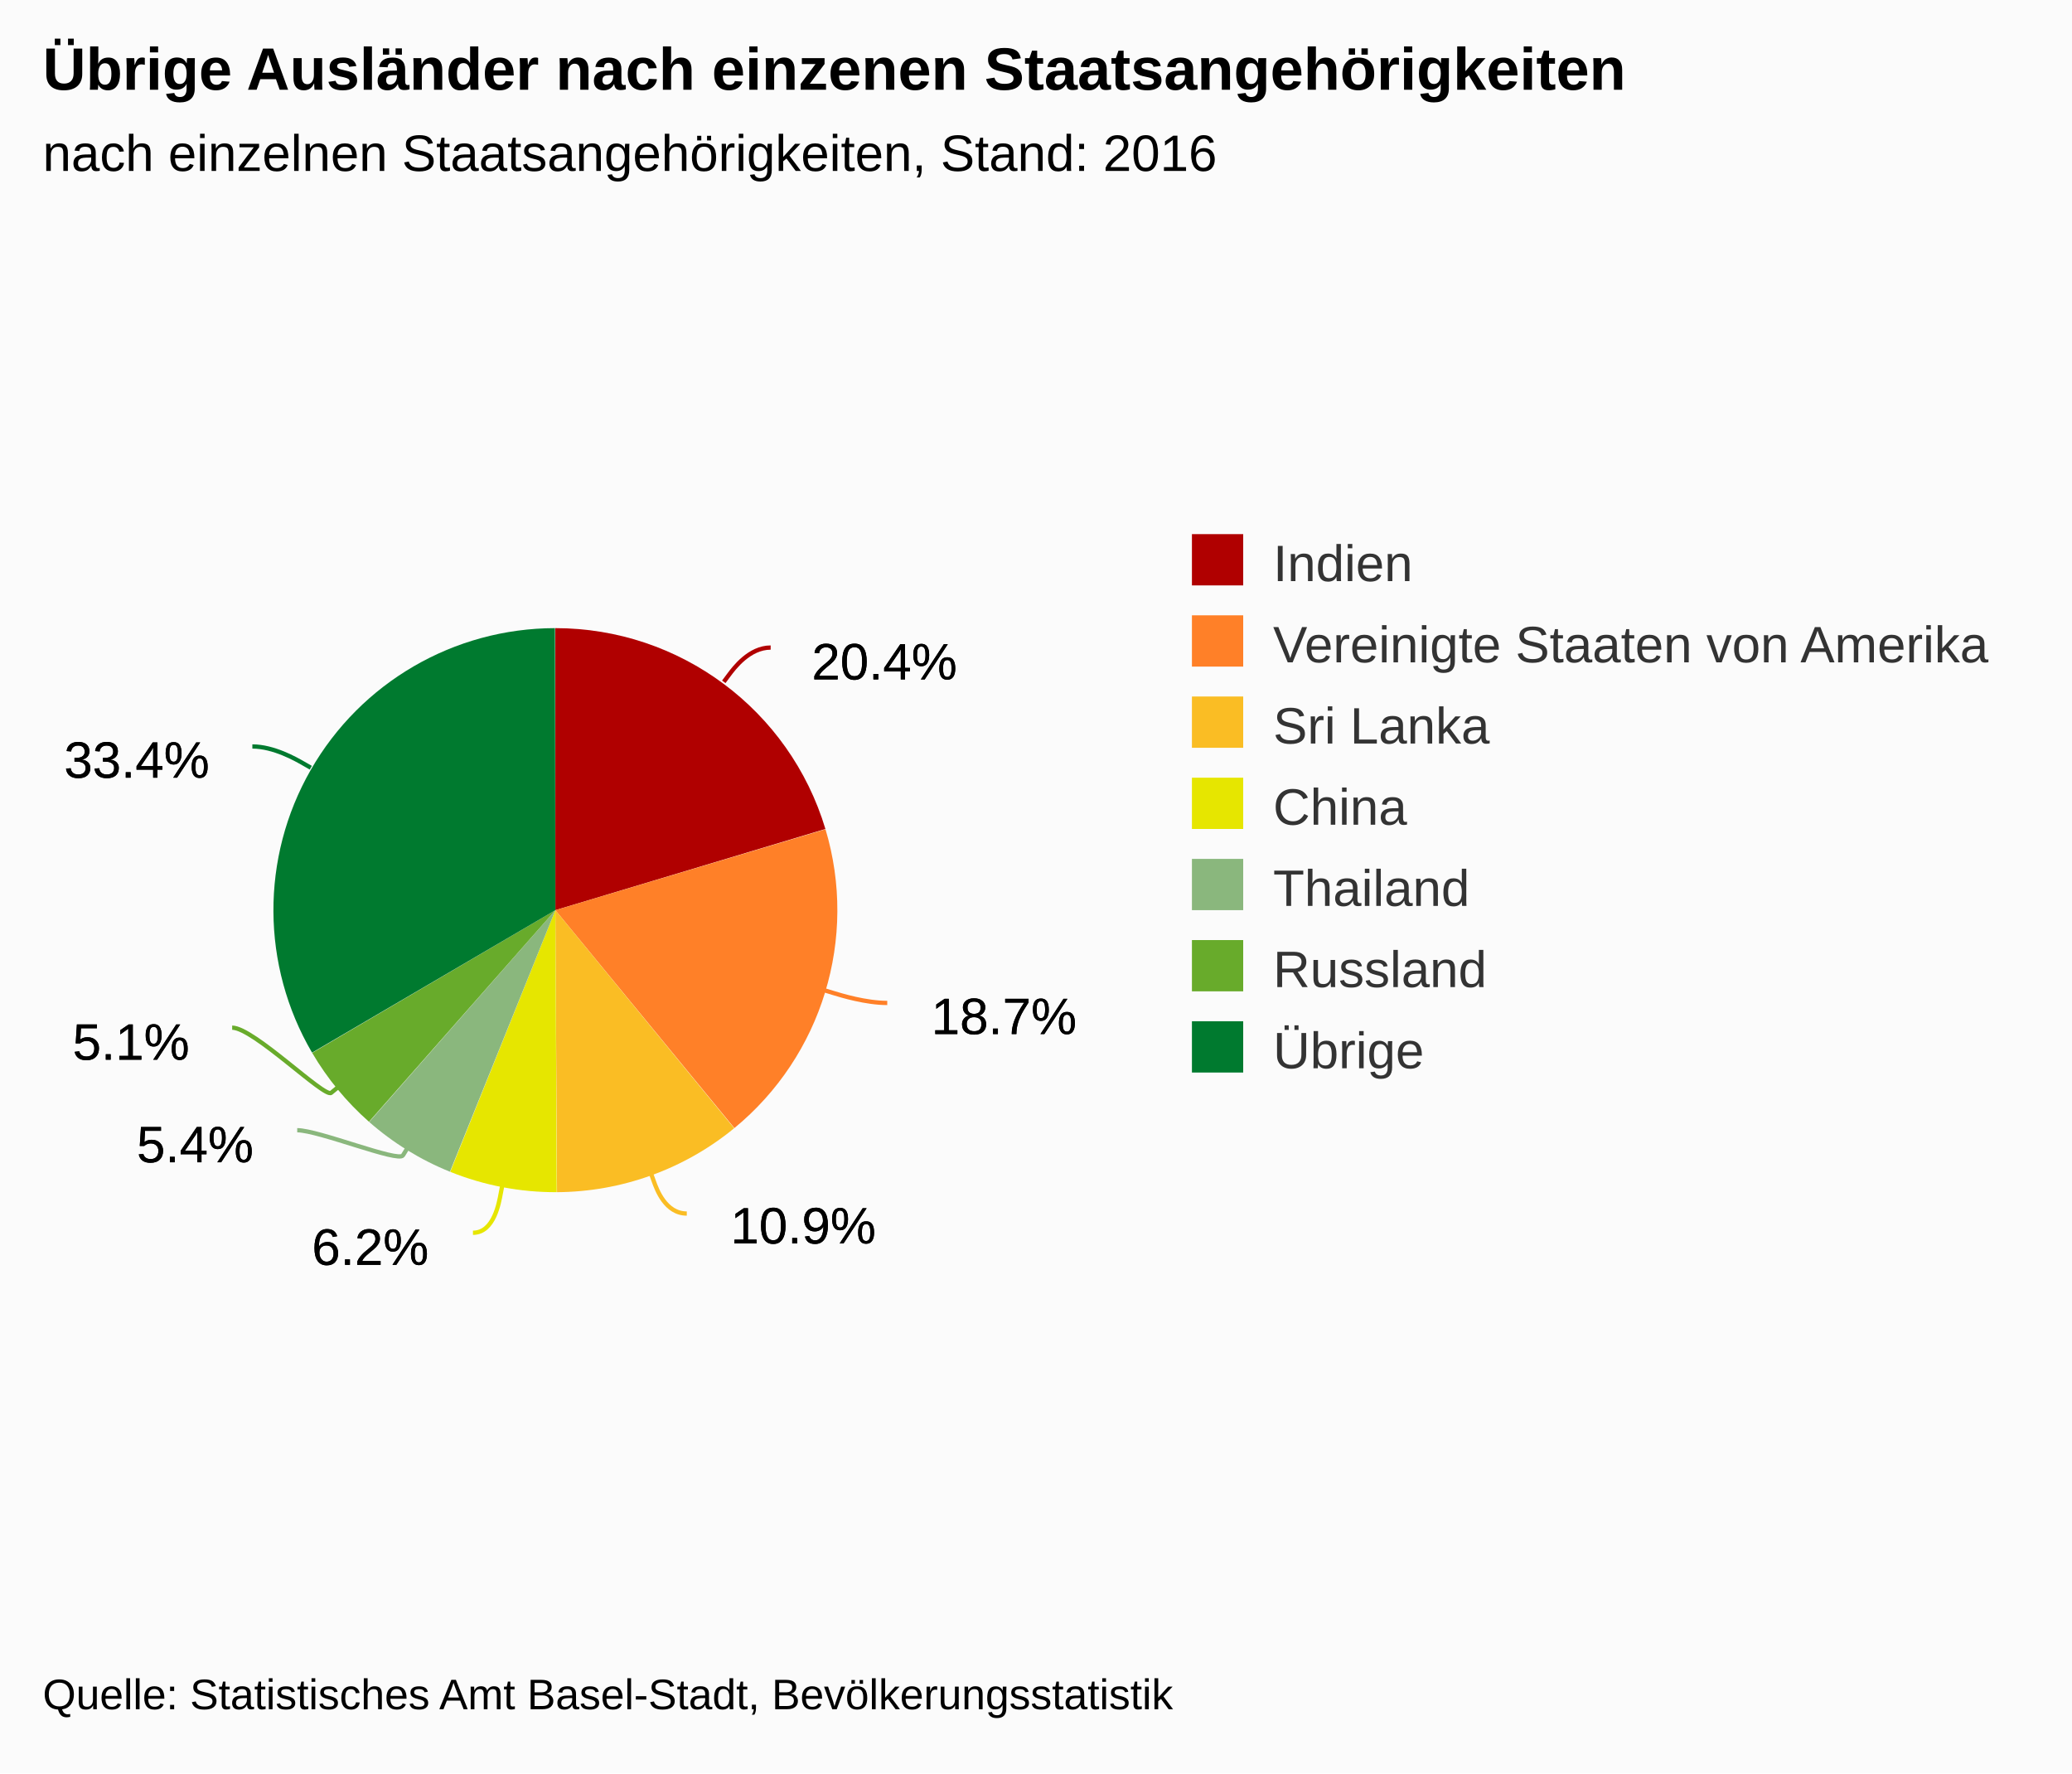
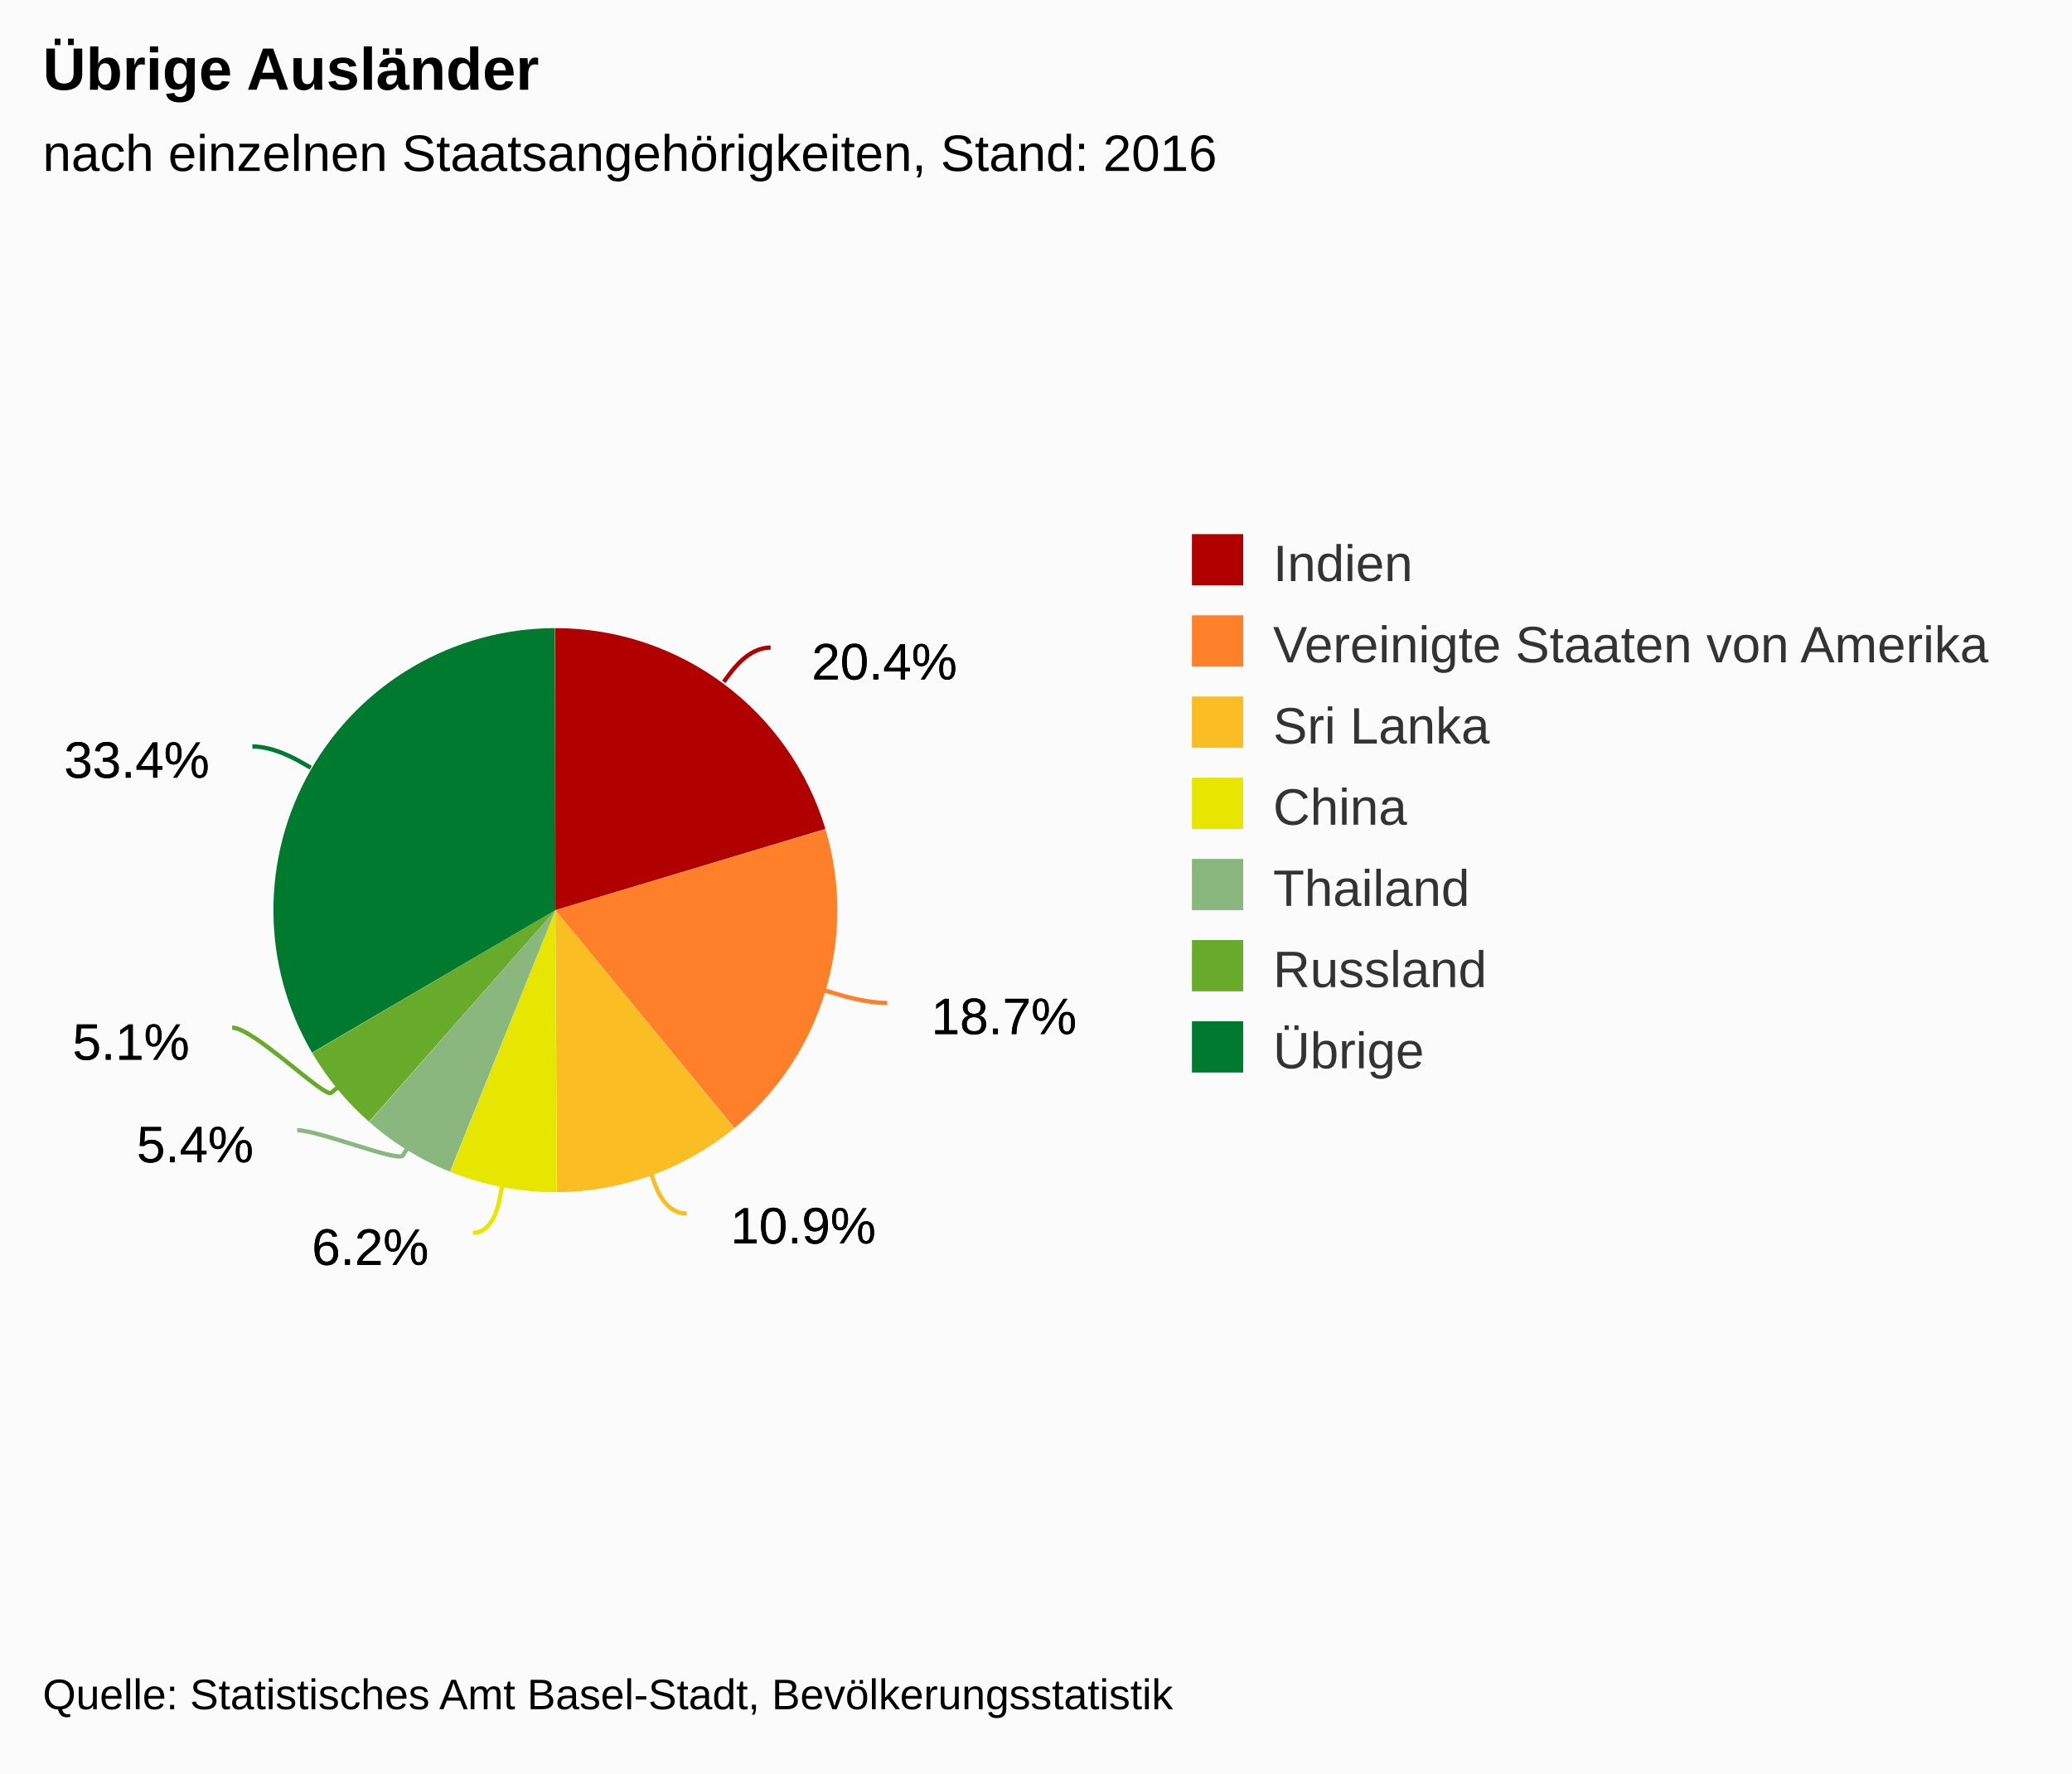
<svg xmlns="http://www.w3.org/2000/svg" version="1.1" class="highcharts-root" style="font-family:arial;font-size:12px;" viewBox="0 0 485 415">
  <defs>
    <clipPath>
      <rect x="0" y="0" width="247" height="315" fill="none" />
    </clipPath>
  </defs>
  <rect fill="#fbfbfb" class="highcharts-background" x="0" y="0" width="485" height="415" rx="0" ry="0" />
  <rect fill="none" class="highcharts-plot-background" x="10" y="55" width="247" height="315" />
  <g class="highcharts-pane-group" />
  <rect fill="none" class="highcharts-plot-border" x="10" y="55" width="247" height="315" />
  <g class="highcharts-series-group">
    <g class="highcharts-series highcharts-series-0 highcharts-pie-series highcharts-color-undefined " transform="translate(10,55) scale(1 1)">
      <path fill="#B00000" d="M 119.987 92 A 66 66 0 0 1 183.206 139.001 L 120 158 A 0 0 0 0 0 120 158 Z" transform="translate(0,0)" stroke-linejoin="round" class="highcharts-point highcharts-color-0" />
      <path fill="#FF8028" d="M 183.225 139.064 A 66 66 0 0 1 161.899 208.995 L 120 158 A 0 0 0 0 0 120 158 Z" transform="translate(0,0)" stroke-linejoin="round" class="highcharts-point highcharts-color-1" />
      <path fill="#FABD24" d="M 161.848 209.037 A 66 66 0 0 1 120.383 223.999 L 120 158 A 0 0 0 0 0 120 158 Z" transform="translate(0,0)" stroke-linejoin="round" class="highcharts-point highcharts-color-2" />
      <path fill="#E6E600" d="M 120.317 223.999 A 66 66 0 0 1 95.384 219.238 L 120 158 A 0 0 0 0 0 120 158 Z" transform="translate(0,0)" stroke-linejoin="round" class="highcharts-point highcharts-color-3" />
      <path fill="#8AB77D" d="M 95.323 219.213 A 66 66 0 0 1 76.421 207.567 L 120 158 A 0 0 0 0 0 120 158 Z" transform="translate(0,0)" stroke-linejoin="round" class="highcharts-point highcharts-color-4" />
      <path fill="#68AB2B" d="M 76.371 207.523 A 66 66 0 0 1 63.075 191.399 L 120 158 A 0 0 0 0 0 120 158 Z" transform="translate(0,0)" stroke-linejoin="round" class="highcharts-point highcharts-color-5" />
      <path fill="#007A2F" d="M 63.041 191.342 A 66 66 0 0 1 119.908 92 L 120 158 A 0 0 0 0 0 120 158 Z" transform="translate(0,0)" stroke-linejoin="round" class="highcharts-point highcharts-color-6" />
    </g>
    <g class="highcharts-markers highcharts-series-0 highcharts-pie-series highcharts-color-undefined " transform="translate(10,55) scale(1 1)" />
  </g>
  <text x="10" text-anchor="start" class="highcharts-title" style="color:#000000;font-size:14px;font-weight:bold;fill:#000000;" y="21">
-     <tspan>Übrige Ausländer nach einzenen Staatsangehörigkeiten</tspan>
+     <tspan>Übrige Ausländer</tspan>
  </text>
  <text x="10" text-anchor="start" class="highcharts-subtitle" style="color:#000000;font-size:12px;font-weight:normal;font-family:arial;fill:#000000;" y="40">
    <tspan>nach einzelnen Staatsangehörigkeiten, Stand: 2016</tspan>
  </text>
  <g class="highcharts-data-labels highcharts-series-0 highcharts-pie-series highcharts-color-undefined " visibility="visible" transform="translate(10,55) scale(1 1)">
    <path fill="none" class="highcharts-data-label-connector highcharts-color-0" stroke="#B00000" stroke-width="1" d="M 170.39 96.543 C 165.39 96.543 161.807 101.356 160.612 102.96 L 159.418 104.564" />
    <path fill="none" class="highcharts-data-label-connector highcharts-color-1" stroke="#FF8028" stroke-width="1" d="M 197.681 179.715 C 192.681 179.715 186.943 177.961 185.03 177.376 L 183.118 176.792" />
    <path fill="none" class="highcharts-data-label-connector highcharts-color-2" stroke="#FABD24" stroke-width="1" d="M 150.761 229.001 C 145.761 229.001 143.727 223.356 143.049 221.475 L 142.371 219.593" />
    <path fill="none" class="highcharts-data-label-connector highcharts-color-3" stroke="#E6E600" stroke-width="1" d="M 100.709 233.5 C 105.709 233.5 106.838 226.251 107.214 224.287 L 107.59 222.323" />
    <path fill="none" class="highcharts-data-label-connector highcharts-color-4" stroke="#8AB77D" stroke-width="1" d="M 59.574 209.5 C 64.574 209.5 83.268 217.088 84.317 215.386 L 85.367 213.683" />
    <path fill="none" class="highcharts-data-label-connector highcharts-color-5" stroke="#68AB2B" stroke-width="1" d="M 44.346 185.5 C 49.346 185.5 65.979 202.016 67.522 200.744 L 69.065 199.472" />
    <path fill="none" class="highcharts-data-label-connector highcharts-color-6" stroke="#007A2F" stroke-width="1" d="M 49.072 119.692 C 54.072 119.692 59.277 122.676 61.012 123.671 L 62.747 124.666" />
    <g class="highcharts-label highcharts-data-label highcharts-data-label-color-0 " style="cursor:true;" transform="translate(175,87)">
      <text x="5" style="font-size:12px;font-weight:normal;color:black;fill:black;" y="17">
        <tspan x="5" y="17" class="highcharts-text-outline" fill="black" stroke="black" stroke-width="0px" stroke-linejoin="round" style="">20.4%</tspan>
        <tspan x="5" y="17">20.4%</tspan>
      </text>
    </g>
    <g class="highcharts-label highcharts-data-label highcharts-data-label-color-1 " style="cursor:true;" transform="translate(203,170)">
      <text x="5" style="font-size:12px;font-weight:normal;color:black;fill:black;" y="17">
        <tspan x="5" y="17" class="highcharts-text-outline" fill="black" stroke="black" stroke-width="0px" stroke-linejoin="round">18.7%</tspan>
        <tspan x="5" y="17">18.7%</tspan>
      </text>
    </g>
    <g class="highcharts-label highcharts-data-label highcharts-data-label-color-2 " style="cursor:true;" transform="translate(156,219)">
      <text x="5" style="font-size:12px;font-weight:normal;color:black;fill:black;" y="17">
        <tspan x="5" y="17" class="highcharts-text-outline" fill="black" stroke="black" stroke-width="0px" stroke-linejoin="round">10.9%</tspan>
        <tspan x="5" y="17">10.9%</tspan>
      </text>
    </g>
    <g class="highcharts-label highcharts-data-label highcharts-data-label-color-3 " style="cursor:true;" transform="translate(58,224)">
      <text x="5" style="font-size:12px;font-weight:normal;color:black;fill:black;" y="17">
        <tspan x="5" y="17" class="highcharts-text-outline" fill="black" stroke="black" stroke-width="0px" stroke-linejoin="round" style="">6.2%</tspan>
        <tspan x="5" y="17">6.2%</tspan>
      </text>
    </g>
    <g class="highcharts-label highcharts-data-label highcharts-data-label-color-4 " style="cursor:true;" transform="translate(17,200)">
      <text x="5" style="font-size:12px;font-weight:normal;color:black;fill:black;" y="17">
        <tspan x="5" y="17" class="highcharts-text-outline" fill="black" stroke="black" stroke-width="0px" stroke-linejoin="round">5.4%</tspan>
        <tspan x="5" y="17">5.4%</tspan>
      </text>
    </g>
    <g class="highcharts-label highcharts-data-label highcharts-data-label-color-5 " style="cursor:true;" transform="translate(2,176)">
      <text x="5" style="font-size:12px;font-weight:normal;color:black;fill:black;" y="17">
        <tspan x="5" y="17" class="highcharts-text-outline" fill="black" stroke="black" stroke-width="0px" stroke-linejoin="round">5.1%</tspan>
        <tspan x="5" y="17">5.1%</tspan>
      </text>
    </g>
    <g class="highcharts-label highcharts-data-label highcharts-data-label-color-6 " style="cursor:true;" transform="translate(0,110)">
      <text x="5" style="font-size:12px;font-weight:normal;color:black;fill:black;" y="17">
        <tspan x="5" y="17" class="highcharts-text-outline" fill="black" stroke="black" stroke-width="0px" stroke-linejoin="round">33.4%</tspan>
        <tspan x="5" y="17">33.4%</tspan>
      </text>
    </g>
  </g>
  <g class="highcharts-legend" transform="translate(269,118)">
    <rect fill="none" class="highcharts-legend-box" rx="0" ry="0" x="0" y="0" width="205" height="144" visibility="visible" />
    <g>
      <g>
        <g class="highcharts-legend-item highcharts-pie-series highcharts-color-0" transform="translate(8,3)">
          <text x="21" style="color:#333333;font-size:12px;font-weight:normal;cursor:pointer;fill:#333333;" text-anchor="start" y="15">
            <tspan>Indien</tspan>
          </text>
          <rect x="2" y="4" width="12" height="12" fill="#B00000" class="highcharts-point" />
        </g>
        <g class="highcharts-legend-item highcharts-pie-series highcharts-color-1" transform="translate(8,22)">
          <text x="21" y="15" style="color:#333333;font-size:12px;font-weight:normal;cursor:pointer;fill:#333333;" text-anchor="start">
            <tspan>Vereinigte Staaten von Amerika</tspan>
          </text>
          <rect x="2" y="4" width="12" height="12" fill="#FF8028" class="highcharts-point" />
        </g>
        <g class="highcharts-legend-item highcharts-pie-series highcharts-color-2" transform="translate(8,41)">
          <text x="21" y="15" style="color:#333333;font-size:12px;font-weight:normal;cursor:pointer;fill:#333333;" text-anchor="start">
            <tspan>Sri Lanka</tspan>
          </text>
          <rect x="2" y="4" width="12" height="12" fill="#FABD24" class="highcharts-point" />
        </g>
        <g class="highcharts-legend-item highcharts-pie-series highcharts-color-3" transform="translate(8,60)">
          <text x="21" y="15" style="color:#333333;font-size:12px;font-weight:normal;cursor:pointer;fill:#333333;" text-anchor="start">
            <tspan>China</tspan>
          </text>
          <rect x="2" y="4" width="12" height="12" fill="#E6E600" class="highcharts-point" />
        </g>
        <g class="highcharts-legend-item highcharts-pie-series highcharts-color-4" transform="translate(8,79)">
          <text x="21" y="15" style="color:#333333;font-size:12px;font-weight:normal;cursor:pointer;fill:#333333;" text-anchor="start">
            <tspan>Thailand</tspan>
          </text>
          <rect x="2" y="4" width="12" height="12" fill="#8AB77D" class="highcharts-point" />
        </g>
        <g class="highcharts-legend-item highcharts-pie-series highcharts-color-5" transform="translate(8,98)">
          <text x="21" y="15" style="color:#333333;font-size:12px;font-weight:normal;cursor:pointer;fill:#333333;" text-anchor="start">
            <tspan>Russland</tspan>
          </text>
          <rect x="2" y="4" width="12" height="12" fill="#68AB2B" class="highcharts-point" />
        </g>
        <g class="highcharts-legend-item highcharts-pie-series highcharts-color-6" transform="translate(8,117)">
          <text x="21" y="15" style="color:#333333;font-size:12px;font-weight:normal;cursor:pointer;fill:#333333;" text-anchor="start">
            <tspan>Übrige</tspan>
          </text>
          <rect x="2" y="4" width="12" height="12" fill="#007A2F" class="highcharts-point" />
        </g>
      </g>
    </g>
  </g>
  <text x="10" class="highcharts-credits" text-anchor="start" style="cursor:default;color:#000000;font-size:10px;fill:#000000;" y="400">
    <tspan>Quelle: Statistisches Amt Basel-Stadt, Bevölkerungsstatistik</tspan>
  </text>
</svg>
